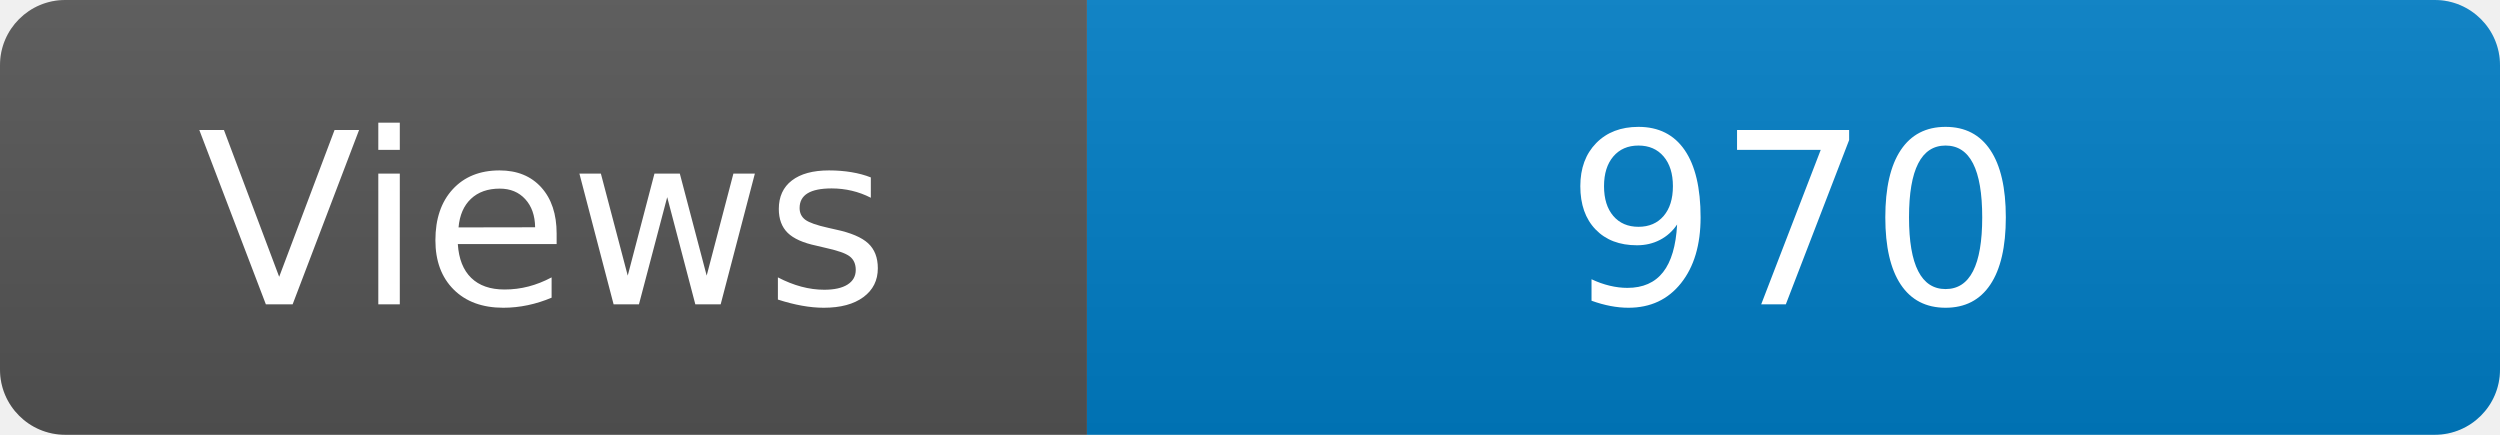
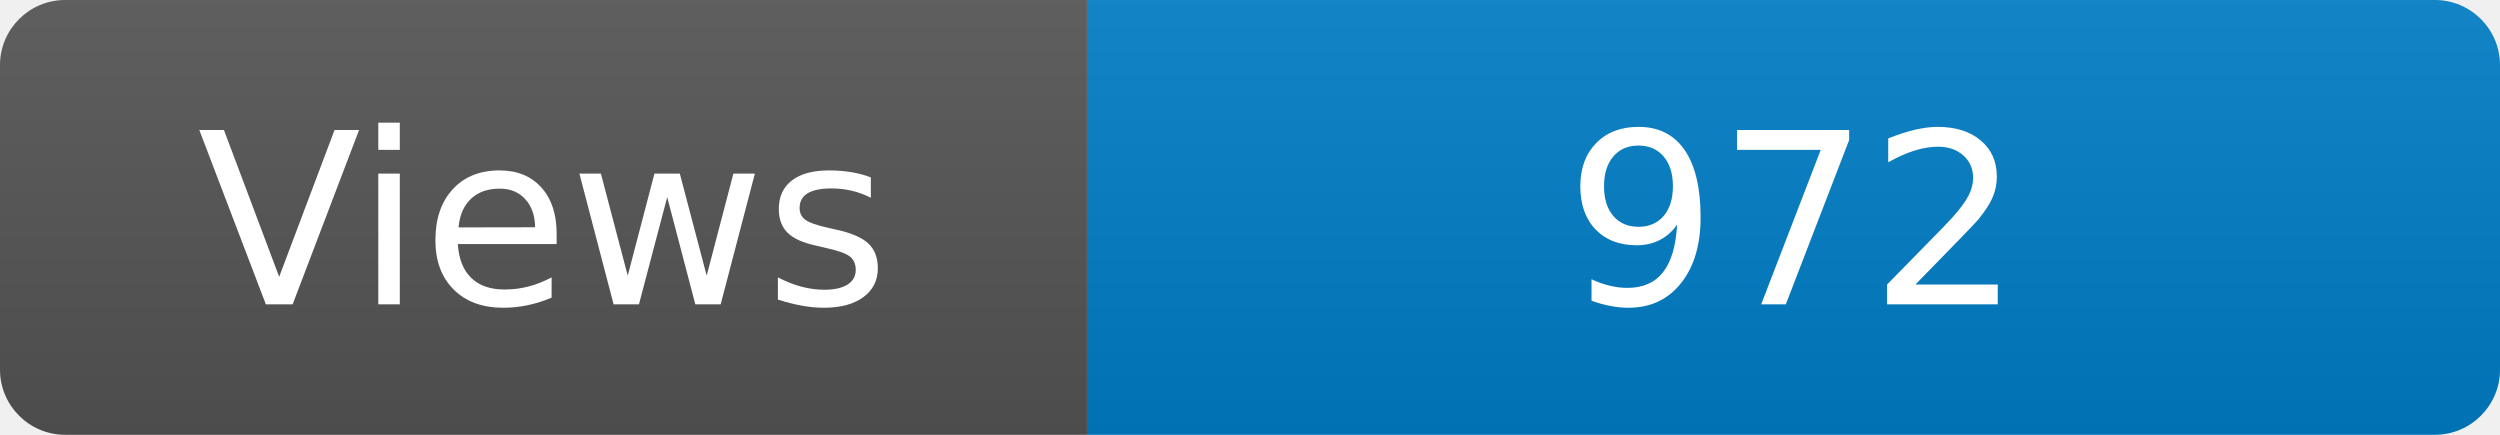
<svg xmlns="http://www.w3.org/2000/svg" width="115" height="20" role="img" aria-label="Maintained?: yes">
  <linearGradient id="s" x2="0" y2="100%">
    <stop offset="0" stop-color="#bbb" stop-opacity=".1" />
    <stop offset="1" stop-opacity=".1" />
  </linearGradient>
  <clipPath id="r">
    <rect width="115" height="20" rx="3" fill="#fff" />
  </clipPath>
  <g clip-path="url(#r)">
    <rect width="50" height="20" fill="#555" />
    <rect x="50" width="160" height="20" fill="#007ec6" />
    <rect width="115" height="20" fill="url(#s)" />
  </g>
  <g fill="#fff" text-anchor="middle" font-family="Verdana,Geneva,DejaVu Sans,sans-serif" font-size="110">
    <text x="250" y="140" transform="scale(.1)" fill="#fff">Views</text>
-     <text x="825" y="140" transform="scale(.1)" fill="#fff">970</text>
+     <text x="825" y="140" transform="scale(.1)" fill="#fff">972</text>
  </g>
</svg>
